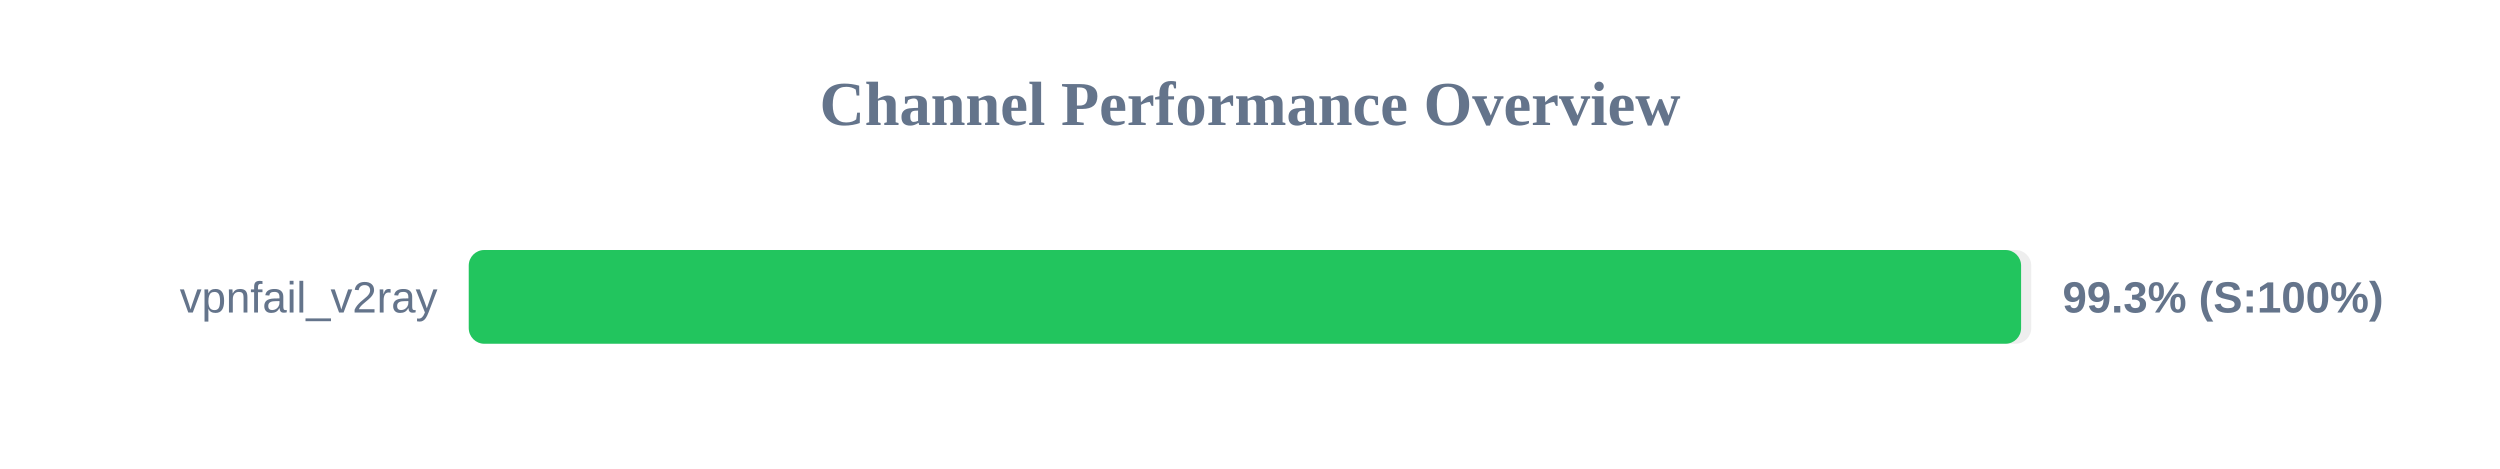
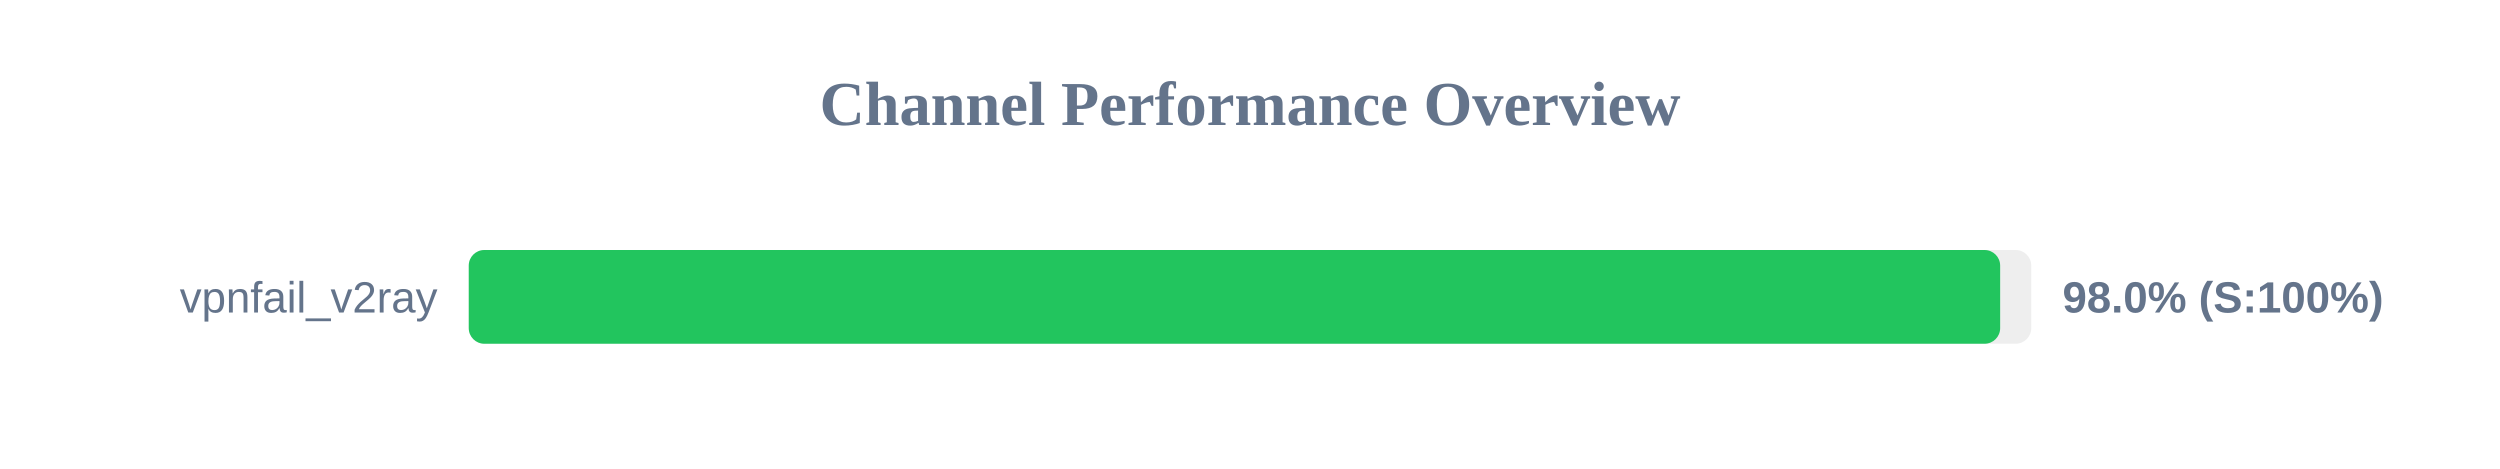
<svg xmlns="http://www.w3.org/2000/svg" width="800" height="150" version="1.1">
  <style>
        .row { font: 14px Arial; fill: #64748b; }
        .score { font: bold 14px Arial; fill: #64748b; }
    </style>
  <text x="400" y="40" text-anchor="middle" font-size="20px" font-weight="bold" fill="#64748b">Channel Performance Overview</text>
  <rect x="150" y="80" width="500" height="30" fill="#eee" rx="5" />
-   <rect x="150" y="80" width="496.75" height="30" fill="#22c55e" rx="5" />
+   <rect x="150" y="80" width="490.05" height="30" fill="#22c55e" rx="5" />
  <text x="140" y="100" text-anchor="end" class="row">vpnfail_v2ray</text>
-   <text x="660" y="100" text-anchor="start" class="score">99.3% (S:100%)</text>
+   <text x="660" y="100" text-anchor="start" class="score">98.0% (S:100%)</text>
</svg>
